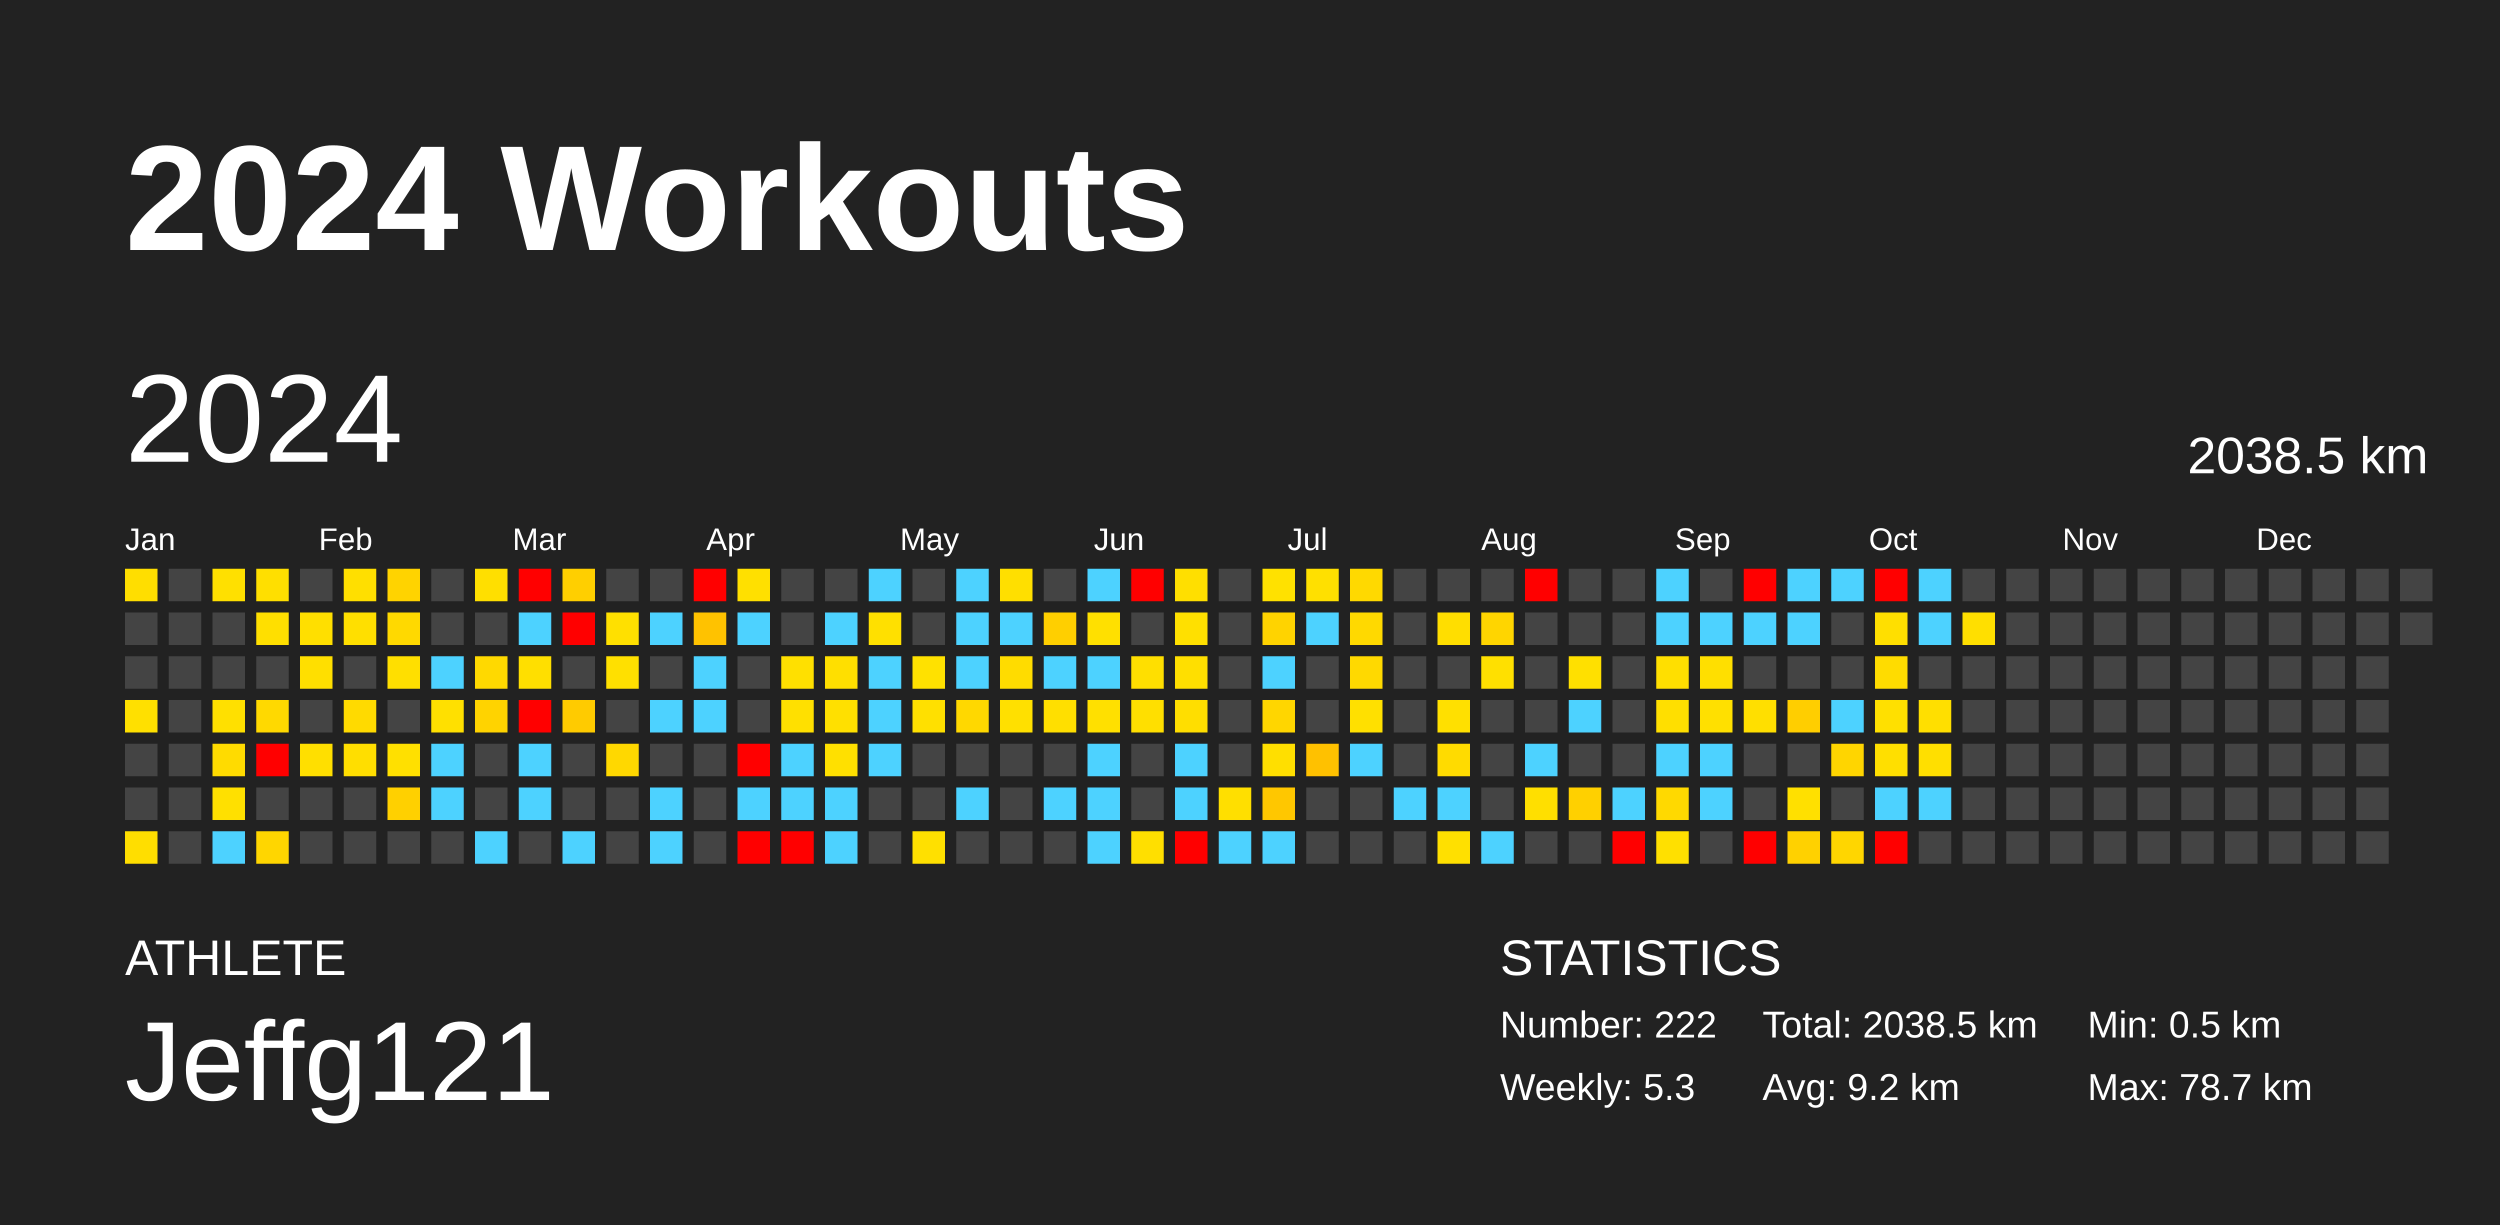
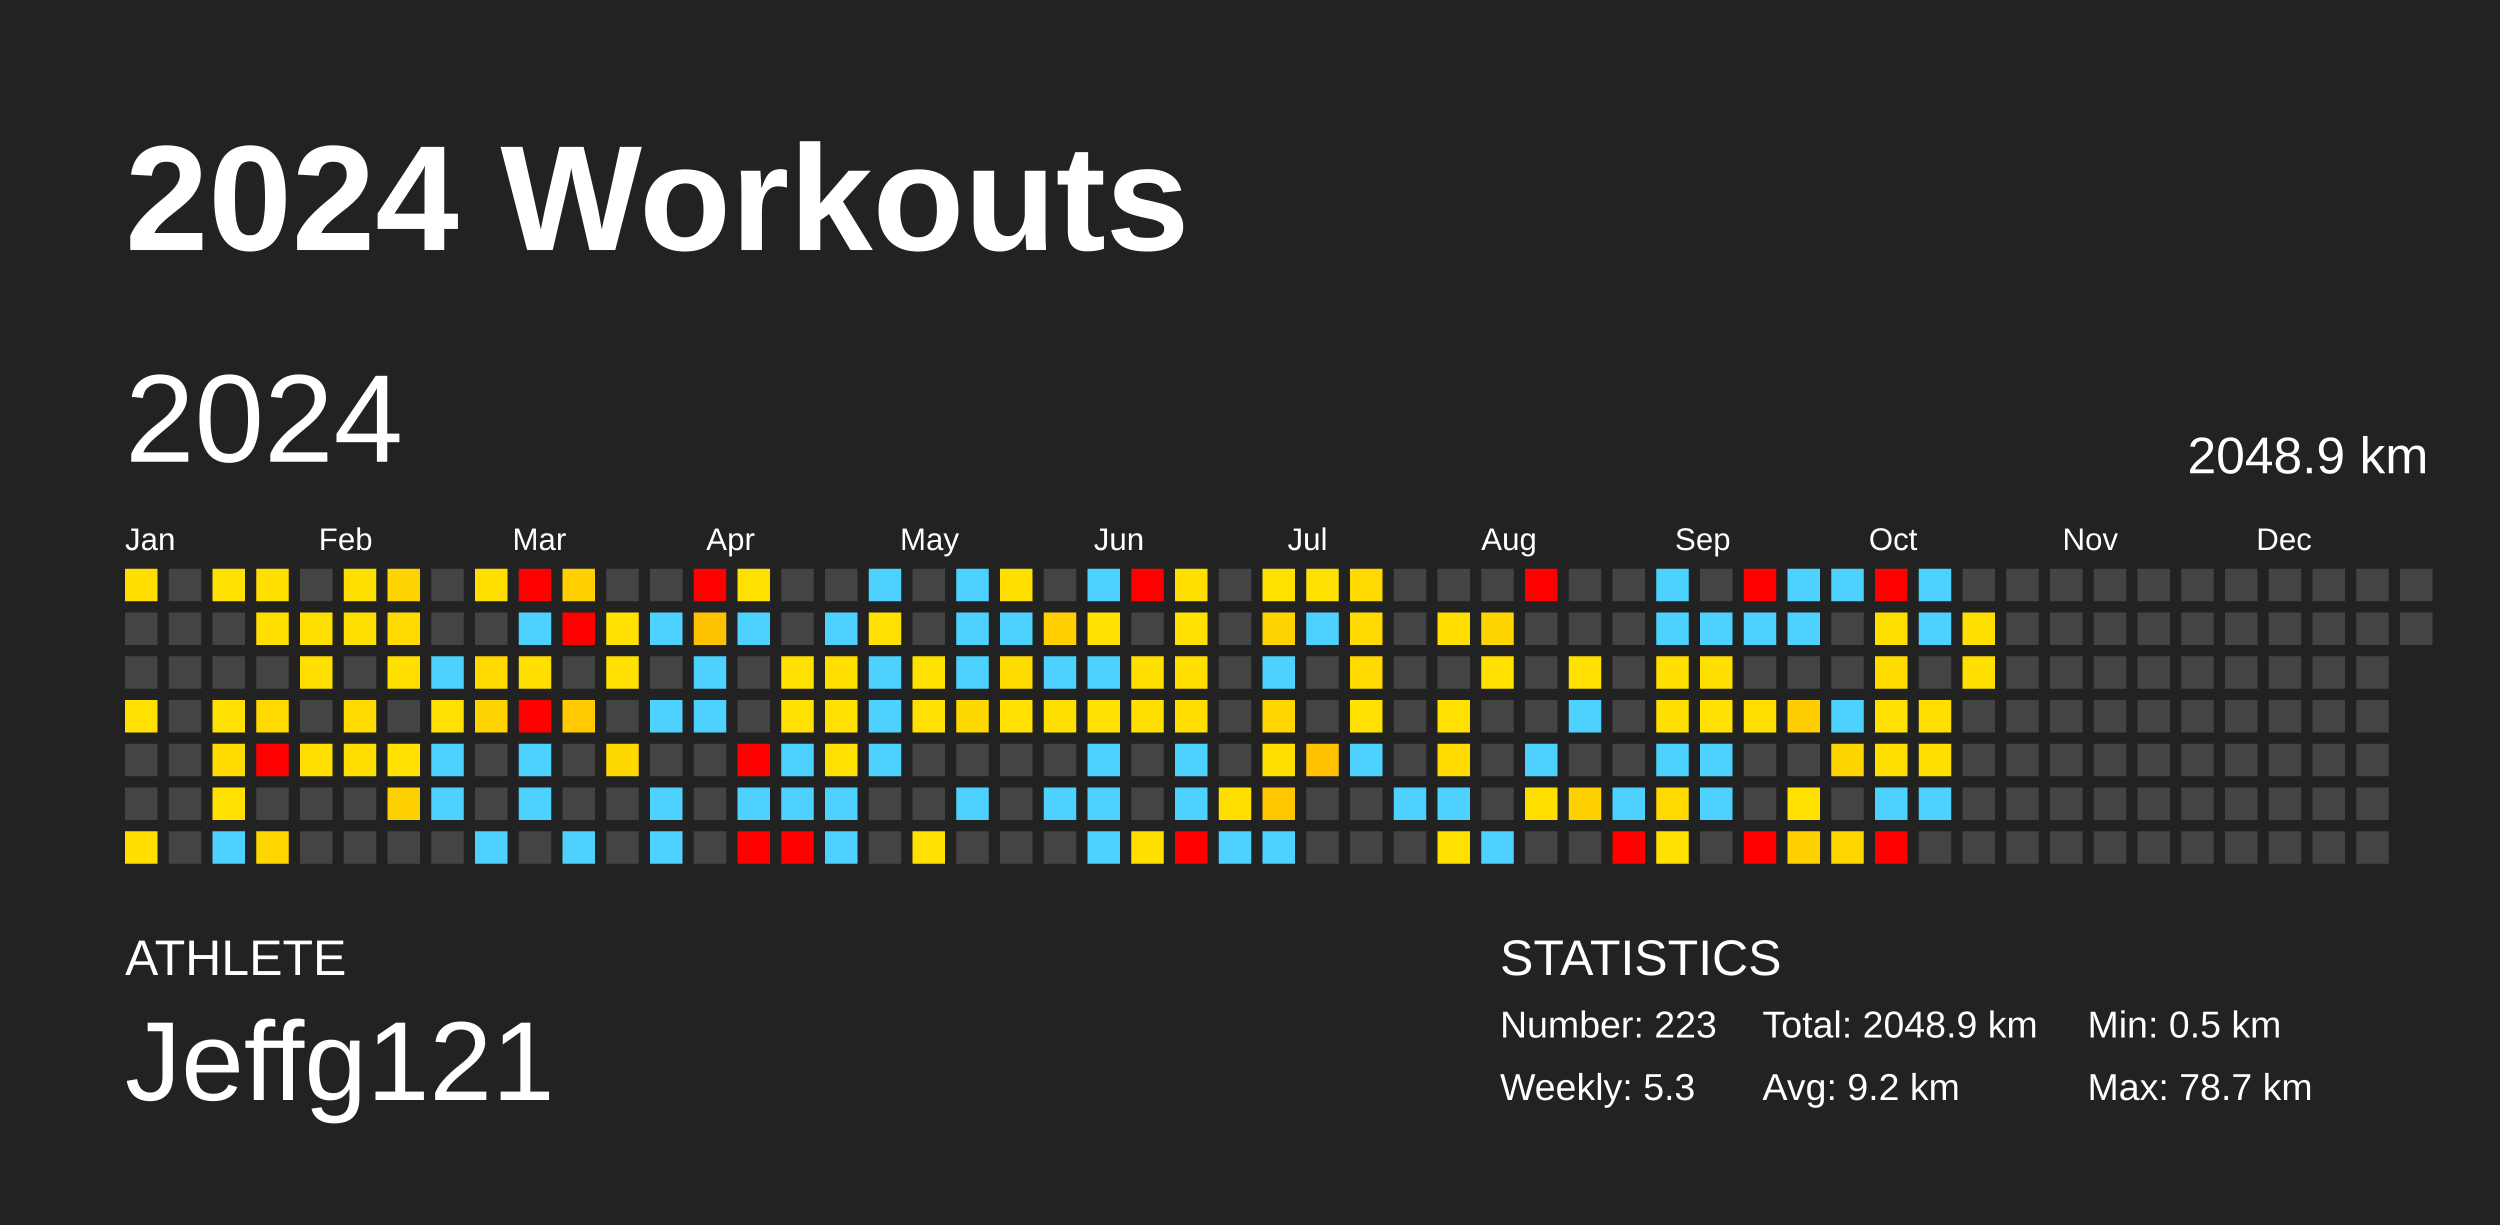
<svg xmlns="http://www.w3.org/2000/svg" baseProfile="full" height="98mm" version="1.1" viewBox="0,0,200,98" width="200mm">
  <defs />
  <rect fill="#222222" height="98" width="200" x="0" y="0" />
  <text fill="#FFFFFF" style="font-size:12px; font-family:Arial; font-weight:bold;" x="10" y="20">2024 Workouts</text>
  <text fill="#FFFFFF" style="font-size:4px; font-family:Arial" x="10" y="78">ATHLETE</text>
  <text fill="#FFFFFF" style="font-size:9px; font-family:Arial" x="10" y="88">Jeffg121</text>
  <text fill="#FFFFFF" style="font-size:4px; font-family:Arial" x="120" y="78">STATISTICS</text>
-   <text fill="#FFFFFF" style="font-size:3px; font-family:Arial" x="120" y="83">Number: 222</text>
+   <text fill="#FFFFFF" style="font-size:3px; font-family:Arial" x="120" y="83">Number: 223</text>
  <text fill="#FFFFFF" style="font-size:3px; font-family:Arial" x="120" y="88">Weekly: 5.3</text>
-   <text fill="#FFFFFF" style="font-size:3px; font-family:Arial" x="141" y="83">Total: 2038.5 km</text>
+   <text fill="#FFFFFF" style="font-size:3px; font-family:Arial" x="141" y="83">Total: 2048.9 km</text>
  <text fill="#FFFFFF" style="font-size:3px; font-family:Arial" x="141" y="88">Avg: 9.2 km</text>
  <text fill="#FFFFFF" style="font-size:3px; font-family:Arial" x="167" y="83">Min: 0.5 km</text>
  <text fill="#FFFFFF" style="font-size:3px; font-family:Arial" x="167" y="88">Max: 78.7 km</text>
  <text dominant-baseline="hanging" fill="#FFFFFF" style="font-size:10.0px; font-family:Arial;" x="10" y="30">2024</text>
-   <text dominant-baseline="hanging" fill="#FFFFFF" style="font-size:4.125px; font-family:Arial;" x="175" y="35">2038.5 km</text>
+   <text dominant-baseline="hanging" fill="#FFFFFF" style="font-size:4.125px; font-family:Arial;" x="175" y="35">2048.9 km</text>
  <text fill="#FFFFFF" style="font-size:2.5px; font-family:Arial" x="10.0" y="44">Jan</text>
  <text fill="#FFFFFF" style="font-size:2.5px; font-family:Arial" x="25.5" y="44">Feb</text>
  <text fill="#FFFFFF" style="font-size:2.5px; font-family:Arial" x="41.0" y="44">Mar</text>
  <text fill="#FFFFFF" style="font-size:2.5px; font-family:Arial" x="56.5" y="44">Apr</text>
  <text fill="#FFFFFF" style="font-size:2.5px; font-family:Arial" x="72.0" y="44">May</text>
  <text fill="#FFFFFF" style="font-size:2.5px; font-family:Arial" x="87.5" y="44">Jun</text>
  <text fill="#FFFFFF" style="font-size:2.5px; font-family:Arial" x="103.0" y="44">Jul</text>
  <text fill="#FFFFFF" style="font-size:2.5px; font-family:Arial" x="118.5" y="44">Aug</text>
  <text fill="#FFFFFF" style="font-size:2.5px; font-family:Arial" x="134.0" y="44">Sep</text>
  <text fill="#FFFFFF" style="font-size:2.5px; font-family:Arial" x="149.5" y="44">Oct</text>
  <text fill="#FFFFFF" style="font-size:2.5px; font-family:Arial" x="165.0" y="44">Nov</text>
  <text fill="#FFFFFF" style="font-size:2.5px; font-family:Arial" x="180.5" y="44">Dec</text>
  <rect fill="#ffde00" height="2.6" width="2.6" x="10.0" y="45.5" />
  <rect fill="#444444" height="2.6" width="2.6" x="10.0" y="49.0" />
  <rect fill="#444444" height="2.6" width="2.6" x="10.0" y="52.5" />
  <rect fill="#ffe000" height="2.6" width="2.6" x="10.0" y="56.0" />
  <rect fill="#444444" height="2.6" width="2.6" x="10.0" y="59.5" />
  <rect fill="#444444" height="2.6" width="2.6" x="10.0" y="63.0" />
  <rect fill="#ffde00" height="2.6" width="2.6" x="10.0" y="66.5" />
  <rect fill="#444444" height="2.6" width="2.6" x="13.5" y="45.5" />
  <rect fill="#444444" height="2.6" width="2.6" x="13.5" y="49.0" />
  <rect fill="#444444" height="2.6" width="2.6" x="13.5" y="52.5" />
  <rect fill="#444444" height="2.6" width="2.6" x="13.5" y="56.0" />
  <rect fill="#444444" height="2.6" width="2.6" x="13.5" y="59.5" />
  <rect fill="#444444" height="2.6" width="2.6" x="13.5" y="63.0" />
  <rect fill="#444444" height="2.6" width="2.6" x="13.5" y="66.5" />
  <rect fill="#ffe000" height="2.6" width="2.6" x="17.0" y="45.5" />
  <rect fill="#444444" height="2.6" width="2.6" x="17.0" y="49.0" />
  <rect fill="#444444" height="2.6" width="2.6" x="17.0" y="52.5" />
  <rect fill="#ffe000" height="2.6" width="2.6" x="17.0" y="56.0" />
  <rect fill="#ffdb00" height="2.6" width="2.6" x="17.0" y="59.5" />
  <rect fill="#ffe000" height="2.6" width="2.6" x="17.0" y="63.0" />
  <rect fill="#4dd2ff" height="2.6" width="2.6" x="17.0" y="66.5" />
  <rect fill="#ffdf00" height="2.6" width="2.6" x="20.5" y="45.5" />
  <rect fill="#ffdf00" height="2.6" width="2.6" x="20.5" y="49.0" />
  <rect fill="#444444" height="2.6" width="2.6" x="20.5" y="52.5" />
  <rect fill="#ffd900" height="2.6" width="2.6" x="20.5" y="56.0" />
  <rect fill="red" height="2.6" width="2.6" x="20.5" y="59.5" />
  <rect fill="#444444" height="2.6" width="2.6" x="20.5" y="63.0" />
  <rect fill="#ffd600" height="2.6" width="2.6" x="20.5" y="66.5" />
  <rect fill="#444444" height="2.6" width="2.6" x="24.0" y="45.5" />
  <rect fill="#ffdf00" height="2.6" width="2.6" x="24.0" y="49.0" />
  <rect fill="#ffdf00" height="2.6" width="2.6" x="24.0" y="52.5" />
  <rect fill="#444444" height="2.6" width="2.6" x="24.0" y="56.0" />
  <rect fill="#ffdf00" height="2.6" width="2.6" x="24.0" y="59.5" />
  <rect fill="#444444" height="2.6" width="2.6" x="24.0" y="63.0" />
  <rect fill="#444444" height="2.6" width="2.6" x="24.0" y="66.5" />
  <rect fill="#ffdf00" height="2.6" width="2.6" x="27.5" y="45.5" />
  <rect fill="#ffdf00" height="2.6" width="2.6" x="27.5" y="49.0" />
  <rect fill="#444444" height="2.6" width="2.6" x="27.5" y="52.5" />
  <rect fill="#ffda00" height="2.6" width="2.6" x="27.5" y="56.0" />
  <rect fill="#ffde00" height="2.6" width="2.6" x="27.5" y="59.5" />
  <rect fill="#444444" height="2.6" width="2.6" x="27.5" y="63.0" />
  <rect fill="#444444" height="2.6" width="2.6" x="27.5" y="66.5" />
  <rect fill="#ffd300" height="2.6" width="2.6" x="31.0" y="45.5" />
  <rect fill="#ffd900" height="2.6" width="2.6" x="31.0" y="49.0" />
  <rect fill="#ffdf00" height="2.6" width="2.6" x="31.0" y="52.5" />
  <rect fill="#444444" height="2.6" width="2.6" x="31.0" y="56.0" />
  <rect fill="#ffe000" height="2.6" width="2.6" x="31.0" y="59.5" />
  <rect fill="#ffd000" height="2.6" width="2.6" x="31.0" y="63.0" />
  <rect fill="#444444" height="2.6" width="2.6" x="31.0" y="66.5" />
  <rect fill="#444444" height="2.6" width="2.6" x="34.5" y="45.5" />
  <rect fill="#444444" height="2.6" width="2.6" x="34.5" y="49.0" />
  <rect fill="#4dd2ff" height="2.6" width="2.6" x="34.5" y="52.5" />
  <rect fill="#ffe000" height="2.6" width="2.6" x="34.5" y="56.0" />
  <rect fill="#4dd2ff" height="2.6" width="2.6" x="34.5" y="59.5" />
  <rect fill="#4dd2ff" height="2.6" width="2.6" x="34.5" y="63.0" />
  <rect fill="#444444" height="2.6" width="2.6" x="34.5" y="66.5" />
  <rect fill="#ffdf00" height="2.6" width="2.6" x="38.0" y="45.5" />
  <rect fill="#444444" height="2.6" width="2.6" x="38.0" y="49.0" />
  <rect fill="#ffd900" height="2.6" width="2.6" x="38.0" y="52.5" />
  <rect fill="#ffd300" height="2.6" width="2.6" x="38.0" y="56.0" />
  <rect fill="#444444" height="2.6" width="2.6" x="38.0" y="59.5" />
  <rect fill="#444444" height="2.6" width="2.6" x="38.0" y="63.0" />
  <rect fill="#4dd2ff" height="2.6" width="2.6" x="38.0" y="66.5" />
  <rect fill="red" height="2.6" width="2.6" x="41.5" y="45.5" />
  <rect fill="#4dd2ff" height="2.6" width="2.6" x="41.5" y="49.0" />
  <rect fill="#ffdf00" height="2.6" width="2.6" x="41.5" y="52.5" />
  <rect fill="red" height="2.6" width="2.6" x="41.5" y="56.0" />
  <rect fill="#4dd2ff" height="2.6" width="2.6" x="41.5" y="59.5" />
  <rect fill="#4dd2ff" height="2.6" width="2.6" x="41.5" y="63.0" />
  <rect fill="#444444" height="2.6" width="2.6" x="41.5" y="66.5" />
  <rect fill="#ffcf00" height="2.6" width="2.6" x="45.0" y="45.5" />
  <rect fill="red" height="2.6" width="2.6" x="45.0" y="49.0" />
  <rect fill="#444444" height="2.6" width="2.6" x="45.0" y="52.5" />
  <rect fill="#ffcb00" height="2.6" width="2.6" x="45.0" y="56.0" />
  <rect fill="#444444" height="2.6" width="2.6" x="45.0" y="59.5" />
  <rect fill="#444444" height="2.6" width="2.6" x="45.0" y="63.0" />
  <rect fill="#4dd2ff" height="2.6" width="2.6" x="45.0" y="66.5" />
  <rect fill="#444444" height="2.6" width="2.6" x="48.5" y="45.5" />
  <rect fill="#ffe000" height="2.6" width="2.6" x="48.5" y="49.0" />
  <rect fill="#ffe000" height="2.6" width="2.6" x="48.5" y="52.5" />
  <rect fill="#444444" height="2.6" width="2.6" x="48.5" y="56.0" />
  <rect fill="#ffd800" height="2.6" width="2.6" x="48.5" y="59.5" />
  <rect fill="#444444" height="2.6" width="2.6" x="48.5" y="63.0" />
  <rect fill="#444444" height="2.6" width="2.6" x="48.5" y="66.5" />
  <rect fill="#444444" height="2.6" width="2.6" x="52.0" y="45.5" />
  <rect fill="#4dd2ff" height="2.6" width="2.6" x="52.0" y="49.0" />
  <rect fill="#444444" height="2.6" width="2.6" x="52.0" y="52.5" />
  <rect fill="#4dd2ff" height="2.6" width="2.6" x="52.0" y="56.0" />
  <rect fill="#444444" height="2.6" width="2.6" x="52.0" y="59.5" />
  <rect fill="#4dd2ff" height="2.6" width="2.6" x="52.0" y="63.0" />
  <rect fill="#4dd2ff" height="2.6" width="2.6" x="52.0" y="66.5" />
  <rect fill="red" height="2.6" width="2.6" x="55.5" y="45.5" />
  <rect fill="#ffc200" height="2.6" width="2.6" x="55.5" y="49.0" />
  <rect fill="#4dd2ff" height="2.6" width="2.6" x="55.5" y="52.5" />
  <rect fill="#4dd2ff" height="2.6" width="2.6" x="55.5" y="56.0" />
  <rect fill="#444444" height="2.6" width="2.6" x="55.5" y="59.5" />
  <rect fill="#444444" height="2.6" width="2.6" x="55.5" y="63.0" />
  <rect fill="#444444" height="2.6" width="2.6" x="55.5" y="66.5" />
  <rect fill="#ffe000" height="2.6" width="2.6" x="59.0" y="45.5" />
  <rect fill="#4dd2ff" height="2.6" width="2.6" x="59.0" y="49.0" />
  <rect fill="#444444" height="2.6" width="2.6" x="59.0" y="52.5" />
  <rect fill="#444444" height="2.6" width="2.6" x="59.0" y="56.0" />
  <rect fill="red" height="2.6" width="2.6" x="59.0" y="59.5" />
  <rect fill="#4dd2ff" height="2.6" width="2.6" x="59.0" y="63.0" />
  <rect fill="red" height="2.6" width="2.6" x="59.0" y="66.5" />
  <rect fill="#444444" height="2.6" width="2.6" x="62.5" y="45.5" />
  <rect fill="#444444" height="2.6" width="2.6" x="62.5" y="49.0" />
  <rect fill="#ffe000" height="2.6" width="2.6" x="62.5" y="52.5" />
  <rect fill="#ffe000" height="2.6" width="2.6" x="62.5" y="56.0" />
  <rect fill="#4dd2ff" height="2.6" width="2.6" x="62.5" y="59.5" />
  <rect fill="#4dd2ff" height="2.6" width="2.6" x="62.5" y="63.0" />
  <rect fill="red" height="2.6" width="2.6" x="62.5" y="66.5" />
  <rect fill="#444444" height="2.6" width="2.6" x="66.0" y="45.5" />
  <rect fill="#4dd2ff" height="2.6" width="2.6" x="66.0" y="49.0" />
  <rect fill="#ffdf00" height="2.6" width="2.6" x="66.0" y="52.5" />
  <rect fill="#ffe000" height="2.6" width="2.6" x="66.0" y="56.0" />
  <rect fill="#ffe000" height="2.6" width="2.6" x="66.0" y="59.5" />
  <rect fill="#4dd2ff" height="2.6" width="2.6" x="66.0" y="63.0" />
  <rect fill="#4dd2ff" height="2.6" width="2.6" x="66.0" y="66.5" />
  <rect fill="#4dd2ff" height="2.6" width="2.6" x="69.5" y="45.5" />
  <rect fill="#ffe000" height="2.6" width="2.6" x="69.5" y="49.0" />
  <rect fill="#4dd2ff" height="2.6" width="2.6" x="69.5" y="52.5" />
  <rect fill="#4dd2ff" height="2.6" width="2.6" x="69.5" y="56.0" />
  <rect fill="#4dd2ff" height="2.6" width="2.6" x="69.5" y="59.5" />
  <rect fill="#444444" height="2.6" width="2.6" x="69.5" y="63.0" />
  <rect fill="#444444" height="2.6" width="2.6" x="69.5" y="66.5" />
  <rect fill="#444444" height="2.6" width="2.6" x="73.0" y="45.5" />
  <rect fill="#444444" height="2.6" width="2.6" x="73.0" y="49.0" />
  <rect fill="#ffe100" height="2.6" width="2.6" x="73.0" y="52.5" />
  <rect fill="#ffe000" height="2.6" width="2.6" x="73.0" y="56.0" />
  <rect fill="#444444" height="2.6" width="2.6" x="73.0" y="59.5" />
  <rect fill="#444444" height="2.6" width="2.6" x="73.0" y="63.0" />
  <rect fill="#ffe000" height="2.6" width="2.6" x="73.0" y="66.5" />
  <rect fill="#4dd2ff" height="2.6" width="2.6" x="76.5" y="45.5" />
  <rect fill="#4dd2ff" height="2.6" width="2.6" x="76.5" y="49.0" />
  <rect fill="#4dd2ff" height="2.6" width="2.6" x="76.5" y="52.5" />
  <rect fill="#ffd800" height="2.6" width="2.6" x="76.5" y="56.0" />
  <rect fill="#444444" height="2.6" width="2.6" x="76.5" y="59.5" />
  <rect fill="#4dd2ff" height="2.6" width="2.6" x="76.5" y="63.0" />
  <rect fill="#444444" height="2.6" width="2.6" x="76.5" y="66.5" />
  <rect fill="#ffdf00" height="2.6" width="2.6" x="80.0" y="45.5" />
  <rect fill="#4dd2ff" height="2.6" width="2.6" x="80.0" y="49.0" />
  <rect fill="#ffdc00" height="2.6" width="2.6" x="80.0" y="52.5" />
  <rect fill="#ffe000" height="2.6" width="2.6" x="80.0" y="56.0" />
  <rect fill="#444444" height="2.6" width="2.6" x="80.0" y="59.5" />
  <rect fill="#444444" height="2.6" width="2.6" x="80.0" y="63.0" />
  <rect fill="#444444" height="2.6" width="2.6" x="80.0" y="66.5" />
  <rect fill="#444444" height="2.6" width="2.6" x="83.5" y="45.5" />
  <rect fill="#ffcf00" height="2.6" width="2.6" x="83.5" y="49.0" />
  <rect fill="#4dd2ff" height="2.6" width="2.6" x="83.5" y="52.5" />
  <rect fill="#ffdf00" height="2.6" width="2.6" x="83.5" y="56.0" />
  <rect fill="#444444" height="2.6" width="2.6" x="83.5" y="59.5" />
  <rect fill="#4dd2ff" height="2.6" width="2.6" x="83.5" y="63.0" />
  <rect fill="#444444" height="2.6" width="2.6" x="83.5" y="66.5" />
  <rect fill="#4dd2ff" height="2.6" width="2.6" x="87.0" y="45.5" />
  <rect fill="#ffe000" height="2.6" width="2.6" x="87.0" y="49.0" />
  <rect fill="#4dd2ff" height="2.6" width="2.6" x="87.0" y="52.5" />
  <rect fill="#ffe000" height="2.6" width="2.6" x="87.0" y="56.0" />
  <rect fill="#4dd2ff" height="2.6" width="2.6" x="87.0" y="59.5" />
  <rect fill="#4dd2ff" height="2.6" width="2.6" x="87.0" y="63.0" />
  <rect fill="#4dd2ff" height="2.6" width="2.6" x="87.0" y="66.5" />
  <rect fill="red" height="2.6" width="2.6" x="90.5" y="45.5" />
  <rect fill="#444444" height="2.6" width="2.6" x="90.5" y="49.0" />
  <rect fill="#ffdf00" height="2.6" width="2.6" x="90.5" y="52.5" />
  <rect fill="#ffdf00" height="2.6" width="2.6" x="90.5" y="56.0" />
  <rect fill="#444444" height="2.6" width="2.6" x="90.5" y="59.5" />
  <rect fill="#444444" height="2.6" width="2.6" x="90.5" y="63.0" />
  <rect fill="#ffdf00" height="2.6" width="2.6" x="90.5" y="66.5" />
  <rect fill="#ffdf00" height="2.6" width="2.6" x="94.0" y="45.5" />
  <rect fill="#ffe000" height="2.6" width="2.6" x="94.0" y="49.0" />
  <rect fill="#ffdf00" height="2.6" width="2.6" x="94.0" y="52.5" />
  <rect fill="#ffde00" height="2.6" width="2.6" x="94.0" y="56.0" />
  <rect fill="#4dd2ff" height="2.6" width="2.6" x="94.0" y="59.5" />
  <rect fill="#4dd2ff" height="2.6" width="2.6" x="94.0" y="63.0" />
  <rect fill="red" height="2.6" width="2.6" x="94.0" y="66.5" />
  <rect fill="#444444" height="2.6" width="2.6" x="97.5" y="45.5" />
  <rect fill="#444444" height="2.6" width="2.6" x="97.5" y="49.0" />
  <rect fill="#444444" height="2.6" width="2.6" x="97.5" y="52.5" />
  <rect fill="#444444" height="2.6" width="2.6" x="97.5" y="56.0" />
  <rect fill="#444444" height="2.6" width="2.6" x="97.5" y="59.5" />
  <rect fill="#ffdf00" height="2.6" width="2.6" x="97.5" y="63.0" />
  <rect fill="#4dd2ff" height="2.6" width="2.6" x="97.5" y="66.5" />
  <rect fill="#ffe100" height="2.6" width="2.6" x="101.0" y="45.5" />
  <rect fill="#ffd300" height="2.6" width="2.6" x="101.0" y="49.0" />
  <rect fill="#4dd2ff" height="2.6" width="2.6" x="101.0" y="52.5" />
  <rect fill="#ffd600" height="2.6" width="2.6" x="101.0" y="56.0" />
  <rect fill="#ffdf00" height="2.6" width="2.6" x="101.0" y="59.5" />
  <rect fill="#ffc700" height="2.6" width="2.6" x="101.0" y="63.0" />
  <rect fill="#4dd2ff" height="2.6" width="2.6" x="101.0" y="66.5" />
  <rect fill="#ffe000" height="2.6" width="2.6" x="104.5" y="45.5" />
  <rect fill="#4dd2ff" height="2.6" width="2.6" x="104.5" y="49.0" />
  <rect fill="#444444" height="2.6" width="2.6" x="104.5" y="52.5" />
  <rect fill="#444444" height="2.6" width="2.6" x="104.5" y="56.0" />
  <rect fill="#ffc100" height="2.6" width="2.6" x="104.5" y="59.5" />
  <rect fill="#444444" height="2.6" width="2.6" x="104.5" y="63.0" />
  <rect fill="#444444" height="2.6" width="2.6" x="104.5" y="66.5" />
  <rect fill="#ffd900" height="2.6" width="2.6" x="108.0" y="45.5" />
  <rect fill="#ffd900" height="2.6" width="2.6" x="108.0" y="49.0" />
  <rect fill="#ffd900" height="2.6" width="2.6" x="108.0" y="52.5" />
  <rect fill="#ffe000" height="2.6" width="2.6" x="108.0" y="56.0" />
  <rect fill="#4dd2ff" height="2.6" width="2.6" x="108.0" y="59.5" />
  <rect fill="#444444" height="2.6" width="2.6" x="108.0" y="63.0" />
  <rect fill="#444444" height="2.6" width="2.6" x="108.0" y="66.5" />
  <rect fill="#444444" height="2.6" width="2.6" x="111.5" y="45.5" />
  <rect fill="#444444" height="2.6" width="2.6" x="111.5" y="49.0" />
  <rect fill="#444444" height="2.6" width="2.6" x="111.5" y="52.5" />
  <rect fill="#444444" height="2.6" width="2.6" x="111.5" y="56.0" />
  <rect fill="#444444" height="2.6" width="2.6" x="111.5" y="59.5" />
  <rect fill="#4dd2ff" height="2.6" width="2.6" x="111.5" y="63.0" />
  <rect fill="#444444" height="2.6" width="2.6" x="111.5" y="66.5" />
  <rect fill="#444444" height="2.6" width="2.6" x="115.0" y="45.5" />
  <rect fill="#ffde00" height="2.6" width="2.6" x="115.0" y="49.0" />
  <rect fill="#444444" height="2.6" width="2.6" x="115.0" y="52.5" />
  <rect fill="#ffe000" height="2.6" width="2.6" x="115.0" y="56.0" />
  <rect fill="#ffdb00" height="2.6" width="2.6" x="115.0" y="59.5" />
  <rect fill="#4dd2ff" height="2.6" width="2.6" x="115.0" y="63.0" />
  <rect fill="#ffe000" height="2.6" width="2.6" x="115.0" y="66.5" />
  <rect fill="#444444" height="2.6" width="2.6" x="118.5" y="45.5" />
  <rect fill="#ffd500" height="2.6" width="2.6" x="118.5" y="49.0" />
  <rect fill="#ffe000" height="2.6" width="2.6" x="118.5" y="52.5" />
  <rect fill="#444444" height="2.6" width="2.6" x="118.5" y="56.0" />
  <rect fill="#444444" height="2.6" width="2.6" x="118.5" y="59.5" />
  <rect fill="#444444" height="2.6" width="2.6" x="118.5" y="63.0" />
  <rect fill="#4dd2ff" height="2.6" width="2.6" x="118.5" y="66.5" />
  <rect fill="red" height="2.6" width="2.6" x="122.0" y="45.5" />
  <rect fill="#444444" height="2.6" width="2.6" x="122.0" y="49.0" />
  <rect fill="#444444" height="2.6" width="2.6" x="122.0" y="52.5" />
  <rect fill="#444444" height="2.6" width="2.6" x="122.0" y="56.0" />
  <rect fill="#4dd2ff" height="2.6" width="2.6" x="122.0" y="59.5" />
  <rect fill="#ffdf00" height="2.6" width="2.6" x="122.0" y="63.0" />
  <rect fill="#444444" height="2.6" width="2.6" x="122.0" y="66.5" />
  <rect fill="#444444" height="2.6" width="2.6" x="125.5" y="45.5" />
  <rect fill="#444444" height="2.6" width="2.6" x="125.5" y="49.0" />
  <rect fill="#ffe000" height="2.6" width="2.6" x="125.5" y="52.5" />
  <rect fill="#4dd2ff" height="2.6" width="2.6" x="125.5" y="56.0" />
  <rect fill="#444444" height="2.6" width="2.6" x="125.5" y="59.5" />
  <rect fill="#ffd000" height="2.6" width="2.6" x="125.5" y="63.0" />
  <rect fill="#444444" height="2.6" width="2.6" x="125.5" y="66.5" />
  <rect fill="#444444" height="2.6" width="2.6" x="129.0" y="45.5" />
  <rect fill="#444444" height="2.6" width="2.6" x="129.0" y="49.0" />
  <rect fill="#444444" height="2.6" width="2.6" x="129.0" y="52.5" />
  <rect fill="#444444" height="2.6" width="2.6" x="129.0" y="56.0" />
  <rect fill="#444444" height="2.6" width="2.6" x="129.0" y="59.5" />
  <rect fill="#4dd2ff" height="2.6" width="2.6" x="129.0" y="63.0" />
  <rect fill="red" height="2.6" width="2.6" x="129.0" y="66.5" />
  <rect fill="#4dd2ff" height="2.6" width="2.6" x="132.5" y="45.5" />
  <rect fill="#4dd2ff" height="2.6" width="2.6" x="132.5" y="49.0" />
  <rect fill="#ffdf00" height="2.6" width="2.6" x="132.5" y="52.5" />
  <rect fill="#ffdf00" height="2.6" width="2.6" x="132.5" y="56.0" />
  <rect fill="#4dd2ff" height="2.6" width="2.6" x="132.5" y="59.5" />
  <rect fill="#ffd900" height="2.6" width="2.6" x="132.5" y="63.0" />
  <rect fill="#ffe000" height="2.6" width="2.6" x="132.5" y="66.5" />
  <rect fill="#444444" height="2.6" width="2.6" x="136.0" y="45.5" />
  <rect fill="#4dd2ff" height="2.6" width="2.6" x="136.0" y="49.0" />
  <rect fill="#ffdf00" height="2.6" width="2.6" x="136.0" y="52.5" />
  <rect fill="#ffe000" height="2.6" width="2.6" x="136.0" y="56.0" />
  <rect fill="#4dd2ff" height="2.6" width="2.6" x="136.0" y="59.5" />
  <rect fill="#4dd2ff" height="2.6" width="2.6" x="136.0" y="63.0" />
  <rect fill="#444444" height="2.6" width="2.6" x="136.0" y="66.5" />
  <rect fill="red" height="2.6" width="2.6" x="139.5" y="45.5" />
  <rect fill="#4dd2ff" height="2.6" width="2.6" x="139.5" y="49.0" />
  <rect fill="#444444" height="2.6" width="2.6" x="139.5" y="52.5" />
  <rect fill="#ffdf00" height="2.6" width="2.6" x="139.5" y="56.0" />
  <rect fill="#444444" height="2.6" width="2.6" x="139.5" y="59.5" />
  <rect fill="#444444" height="2.6" width="2.6" x="139.5" y="63.0" />
  <rect fill="red" height="2.6" width="2.6" x="139.5" y="66.5" />
  <rect fill="#4dd2ff" height="2.6" width="2.6" x="143.0" y="45.5" />
  <rect fill="#4dd2ff" height="2.6" width="2.6" x="143.0" y="49.0" />
  <rect fill="#444444" height="2.6" width="2.6" x="143.0" y="52.5" />
  <rect fill="#ffce00" height="2.6" width="2.6" x="143.0" y="56.0" />
  <rect fill="#444444" height="2.6" width="2.6" x="143.0" y="59.5" />
  <rect fill="#ffe000" height="2.6" width="2.6" x="143.0" y="63.0" />
  <rect fill="#ffd100" height="2.6" width="2.6" x="143.0" y="66.5" />
  <rect fill="#4dd2ff" height="2.6" width="2.6" x="146.5" y="45.5" />
  <rect fill="#444444" height="2.6" width="2.6" x="146.5" y="49.0" />
  <rect fill="#444444" height="2.6" width="2.6" x="146.5" y="52.5" />
  <rect fill="#4dd2ff" height="2.6" width="2.6" x="146.5" y="56.0" />
  <rect fill="#ffd500" height="2.6" width="2.6" x="146.5" y="59.5" />
  <rect fill="#444444" height="2.6" width="2.6" x="146.5" y="63.0" />
  <rect fill="#ffd600" height="2.6" width="2.6" x="146.5" y="66.5" />
  <rect fill="red" height="2.6" width="2.6" x="150.0" y="45.5" />
  <rect fill="#ffdf00" height="2.6" width="2.6" x="150.0" y="49.0" />
  <rect fill="#ffdc00" height="2.6" width="2.6" x="150.0" y="52.5" />
  <rect fill="#ffe000" height="2.6" width="2.6" x="150.0" y="56.0" />
  <rect fill="#ffdf00" height="2.6" width="2.6" x="150.0" y="59.5" />
  <rect fill="#4dd2ff" height="2.6" width="2.6" x="150.0" y="63.0" />
  <rect fill="red" height="2.6" width="2.6" x="150.0" y="66.5" />
  <rect fill="#4dd2ff" height="2.6" width="2.6" x="153.5" y="45.5" />
  <rect fill="#4dd2ff" height="2.6" width="2.6" x="153.5" y="49.0" />
  <rect fill="#444444" height="2.6" width="2.6" x="153.5" y="52.5" />
  <rect fill="#ffdf00" height="2.6" width="2.6" x="153.5" y="56.0" />
  <rect fill="#ffdf00" height="2.6" width="2.6" x="153.5" y="59.5" />
  <rect fill="#4dd2ff" height="2.6" width="2.6" x="153.5" y="63.0" />
  <rect fill="#444444" height="2.6" width="2.6" x="153.5" y="66.5" />
  <rect fill="#444444" height="2.6" width="2.6" x="157.0" y="45.5" />
  <rect fill="#ffdf00" height="2.6" width="2.6" x="157.0" y="49.0" />
-   <rect fill="#444444" height="2.6" width="2.6" x="157.0" y="52.5" />
+   <rect fill="#ffdf00" height="2.6" width="2.6" x="157.0" y="52.5" />
  <rect fill="#444444" height="2.6" width="2.6" x="157.0" y="56.0" />
  <rect fill="#444444" height="2.6" width="2.6" x="157.0" y="59.5" />
  <rect fill="#444444" height="2.6" width="2.6" x="157.0" y="63.0" />
  <rect fill="#444444" height="2.6" width="2.6" x="157.0" y="66.5" />
  <rect fill="#444444" height="2.6" width="2.6" x="160.5" y="45.5" />
  <rect fill="#444444" height="2.6" width="2.6" x="160.5" y="49.0" />
  <rect fill="#444444" height="2.6" width="2.6" x="160.5" y="52.5" />
  <rect fill="#444444" height="2.6" width="2.6" x="160.5" y="56.0" />
  <rect fill="#444444" height="2.6" width="2.6" x="160.5" y="59.5" />
  <rect fill="#444444" height="2.6" width="2.6" x="160.5" y="63.0" />
  <rect fill="#444444" height="2.6" width="2.6" x="160.5" y="66.5" />
  <rect fill="#444444" height="2.6" width="2.6" x="164.0" y="45.5" />
  <rect fill="#444444" height="2.6" width="2.6" x="164.0" y="49.0" />
  <rect fill="#444444" height="2.6" width="2.6" x="164.0" y="52.5" />
  <rect fill="#444444" height="2.6" width="2.6" x="164.0" y="56.0" />
  <rect fill="#444444" height="2.6" width="2.6" x="164.0" y="59.5" />
  <rect fill="#444444" height="2.6" width="2.6" x="164.0" y="63.0" />
  <rect fill="#444444" height="2.6" width="2.6" x="164.0" y="66.5" />
  <rect fill="#444444" height="2.6" width="2.6" x="167.5" y="45.5" />
  <rect fill="#444444" height="2.6" width="2.6" x="167.5" y="49.0" />
  <rect fill="#444444" height="2.6" width="2.6" x="167.5" y="52.5" />
  <rect fill="#444444" height="2.6" width="2.6" x="167.5" y="56.0" />
  <rect fill="#444444" height="2.6" width="2.6" x="167.5" y="59.5" />
  <rect fill="#444444" height="2.6" width="2.6" x="167.5" y="63.0" />
  <rect fill="#444444" height="2.6" width="2.6" x="167.5" y="66.5" />
  <rect fill="#444444" height="2.6" width="2.6" x="171.0" y="45.5" />
  <rect fill="#444444" height="2.6" width="2.6" x="171.0" y="49.0" />
  <rect fill="#444444" height="2.6" width="2.6" x="171.0" y="52.5" />
  <rect fill="#444444" height="2.6" width="2.6" x="171.0" y="56.0" />
  <rect fill="#444444" height="2.6" width="2.6" x="171.0" y="59.5" />
  <rect fill="#444444" height="2.6" width="2.6" x="171.0" y="63.0" />
  <rect fill="#444444" height="2.6" width="2.6" x="171.0" y="66.5" />
  <rect fill="#444444" height="2.6" width="2.6" x="174.5" y="45.5" />
  <rect fill="#444444" height="2.6" width="2.6" x="174.5" y="49.0" />
  <rect fill="#444444" height="2.6" width="2.6" x="174.5" y="52.5" />
  <rect fill="#444444" height="2.6" width="2.6" x="174.5" y="56.0" />
  <rect fill="#444444" height="2.6" width="2.6" x="174.5" y="59.5" />
  <rect fill="#444444" height="2.6" width="2.6" x="174.5" y="63.0" />
  <rect fill="#444444" height="2.6" width="2.6" x="174.5" y="66.5" />
  <rect fill="#444444" height="2.6" width="2.6" x="178.0" y="45.5" />
  <rect fill="#444444" height="2.6" width="2.6" x="178.0" y="49.0" />
  <rect fill="#444444" height="2.6" width="2.6" x="178.0" y="52.5" />
  <rect fill="#444444" height="2.6" width="2.6" x="178.0" y="56.0" />
  <rect fill="#444444" height="2.6" width="2.6" x="178.0" y="59.5" />
  <rect fill="#444444" height="2.6" width="2.6" x="178.0" y="63.0" />
  <rect fill="#444444" height="2.6" width="2.6" x="178.0" y="66.5" />
  <rect fill="#444444" height="2.6" width="2.6" x="181.5" y="45.5" />
  <rect fill="#444444" height="2.6" width="2.6" x="181.5" y="49.0" />
  <rect fill="#444444" height="2.6" width="2.6" x="181.5" y="52.5" />
  <rect fill="#444444" height="2.6" width="2.6" x="181.5" y="56.0" />
  <rect fill="#444444" height="2.6" width="2.6" x="181.5" y="59.5" />
  <rect fill="#444444" height="2.6" width="2.6" x="181.5" y="63.0" />
  <rect fill="#444444" height="2.6" width="2.6" x="181.5" y="66.5" />
  <rect fill="#444444" height="2.6" width="2.6" x="185.0" y="45.5" />
  <rect fill="#444444" height="2.6" width="2.6" x="185.0" y="49.0" />
  <rect fill="#444444" height="2.6" width="2.6" x="185.0" y="52.5" />
  <rect fill="#444444" height="2.6" width="2.6" x="185.0" y="56.0" />
  <rect fill="#444444" height="2.6" width="2.6" x="185.0" y="59.5" />
  <rect fill="#444444" height="2.6" width="2.6" x="185.0" y="63.0" />
  <rect fill="#444444" height="2.6" width="2.6" x="185.0" y="66.5" />
  <rect fill="#444444" height="2.6" width="2.6" x="188.5" y="45.5" />
  <rect fill="#444444" height="2.6" width="2.6" x="188.5" y="49.0" />
  <rect fill="#444444" height="2.6" width="2.6" x="188.5" y="52.5" />
  <rect fill="#444444" height="2.6" width="2.6" x="188.5" y="56.0" />
  <rect fill="#444444" height="2.6" width="2.6" x="188.5" y="59.5" />
  <rect fill="#444444" height="2.6" width="2.6" x="188.5" y="63.0" />
  <rect fill="#444444" height="2.6" width="2.6" x="188.5" y="66.5" />
  <rect fill="#444444" height="2.6" width="2.6" x="192.0" y="45.5" />
  <rect fill="#444444" height="2.6" width="2.6" x="192.0" y="49.0" />
</svg>
